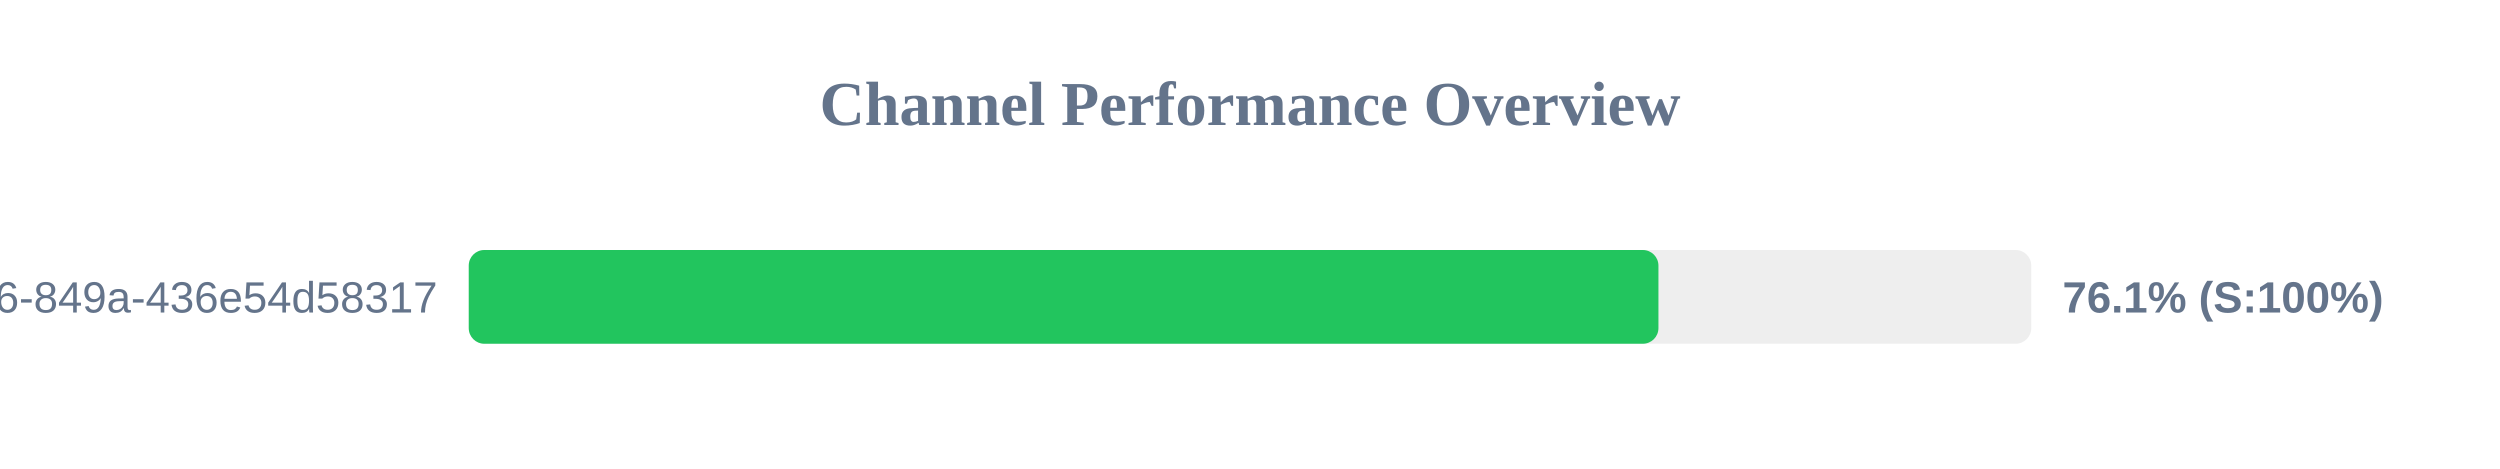
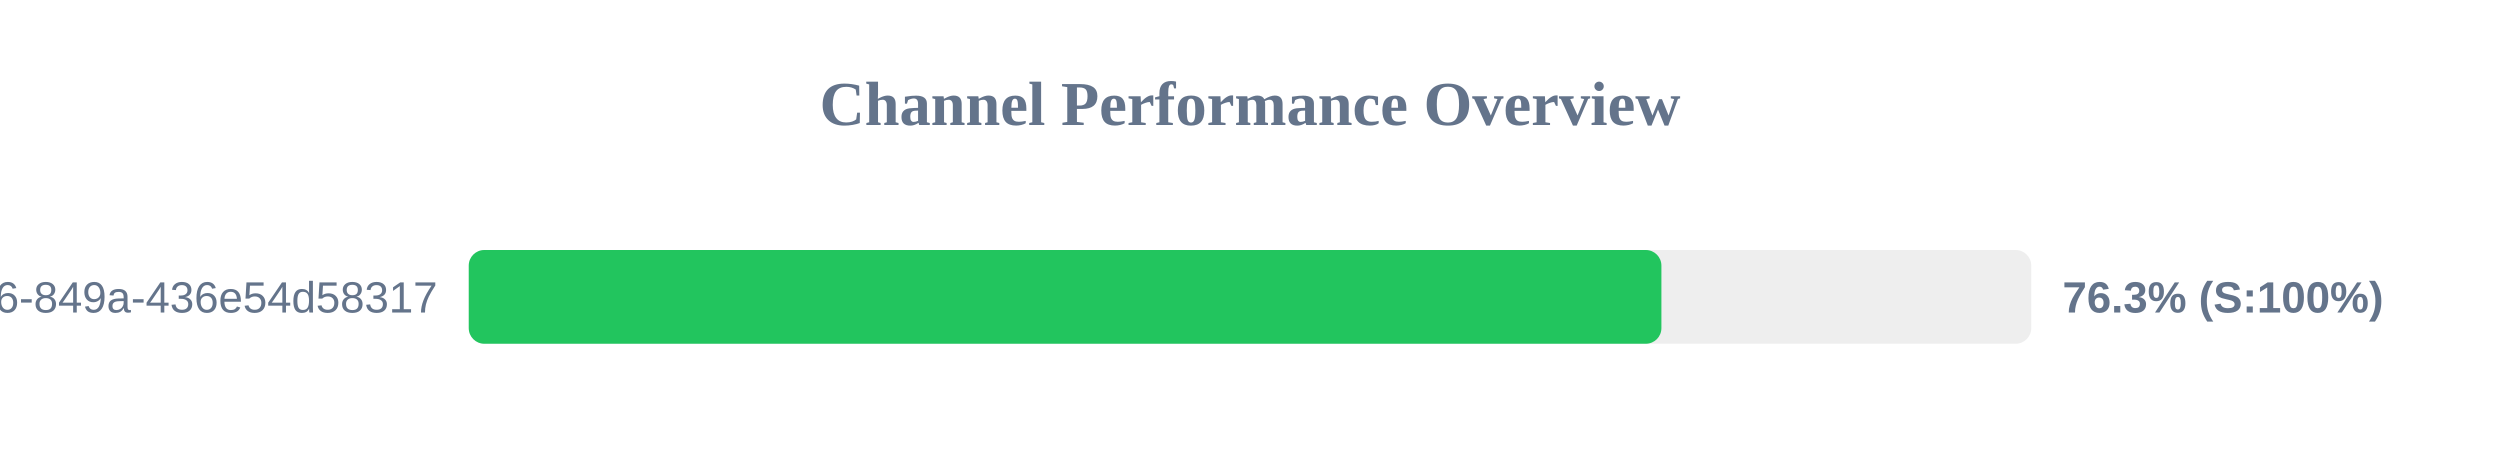
<svg xmlns="http://www.w3.org/2000/svg" width="800" height="150" version="1.1">
  <style>
        .row { font: 14px Arial; fill: #64748b; }
        .score { font: bold 14px Arial; fill: #64748b; }
    </style>
  <text x="400" y="40" text-anchor="middle" font-size="20px" font-weight="bold" fill="#64748b">Channel Performance Overview</text>
  <rect x="150" y="80" width="500" height="30" fill="#eee" rx="5" />
-   <rect x="150" y="80" width="380.7" height="30" fill="#22c55e" rx="5" />
+   <rect x="150" y="80" width="381.65" height="30" fill="#22c55e" rx="5" />
  <text x="140" y="100" text-anchor="end" class="row">?uuid=29fbd51f-03c8-4d76-849a-436e54d58317</text>
-   <text x="660" y="100" text-anchor="start" class="score">76.1% (S:100%)</text>
+   <text x="660" y="100" text-anchor="start" class="score">76.3% (S:100%)</text>
</svg>
